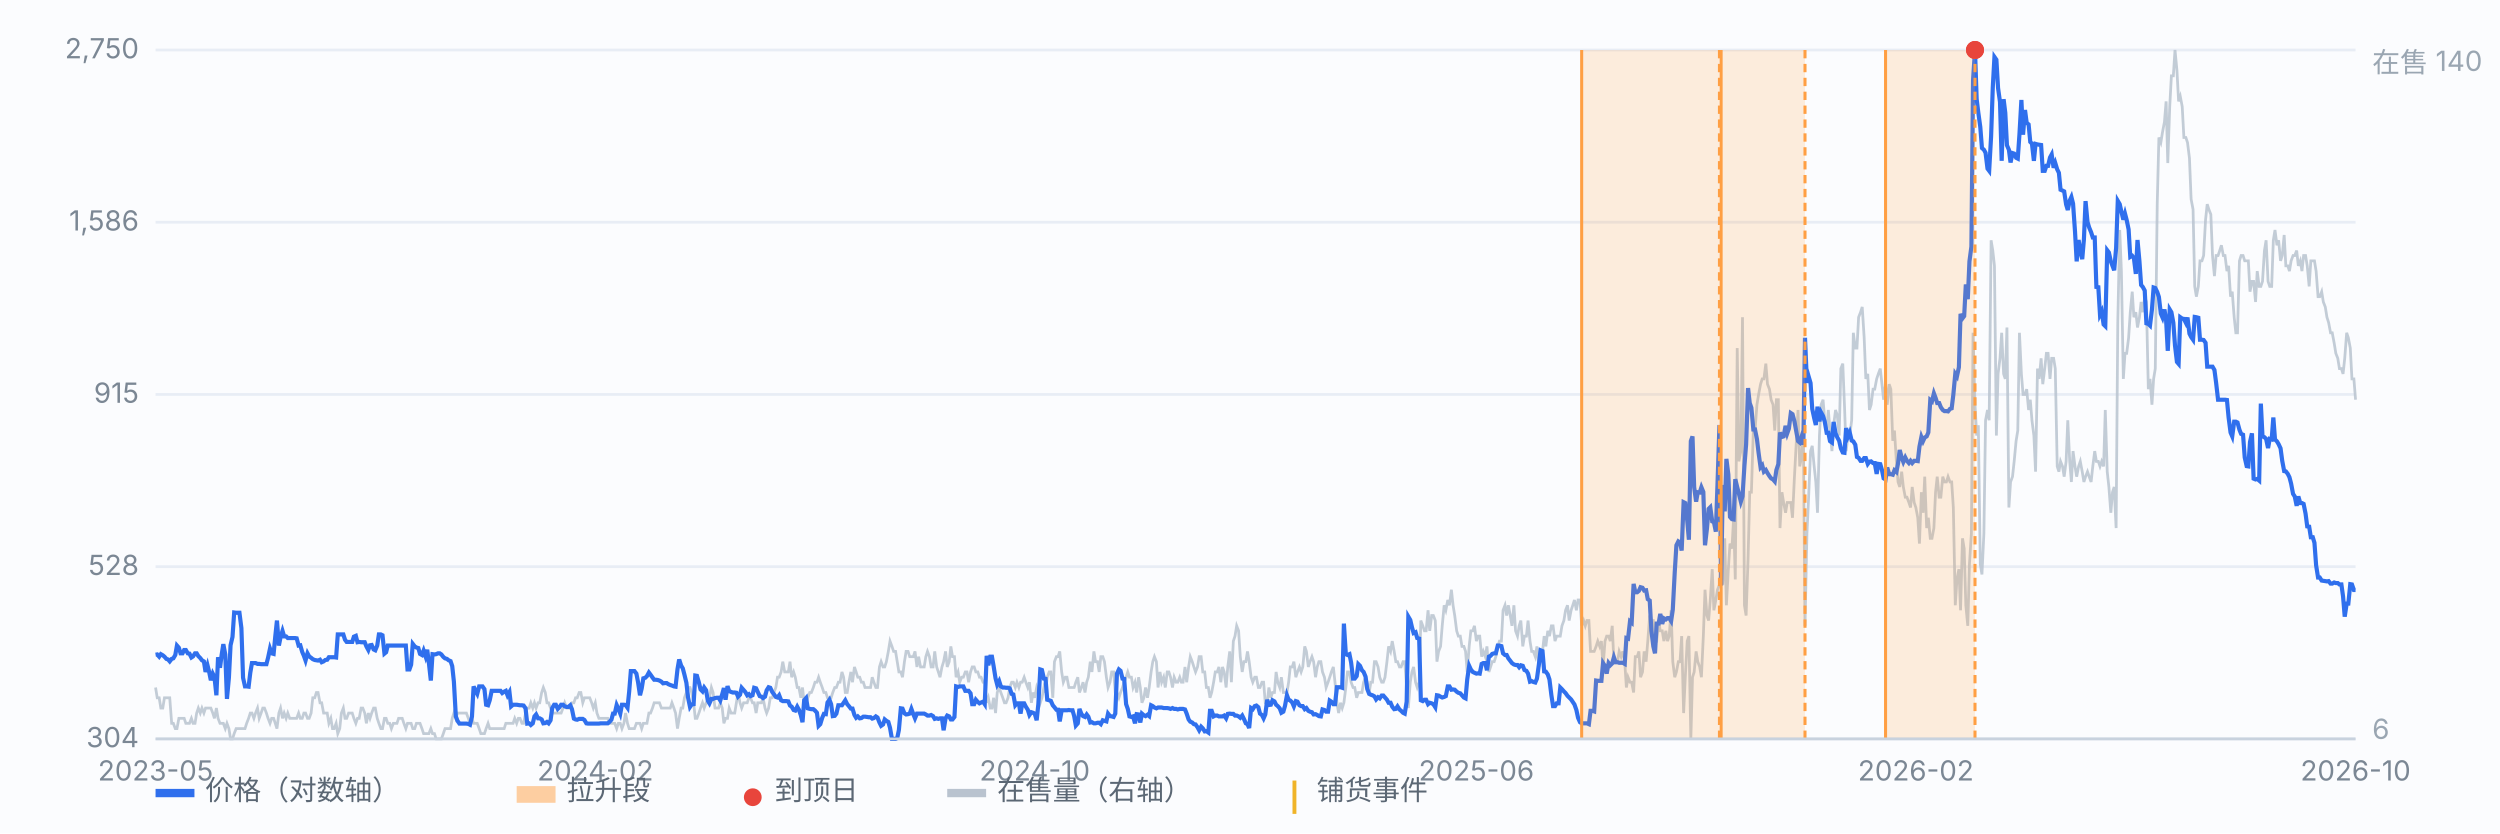
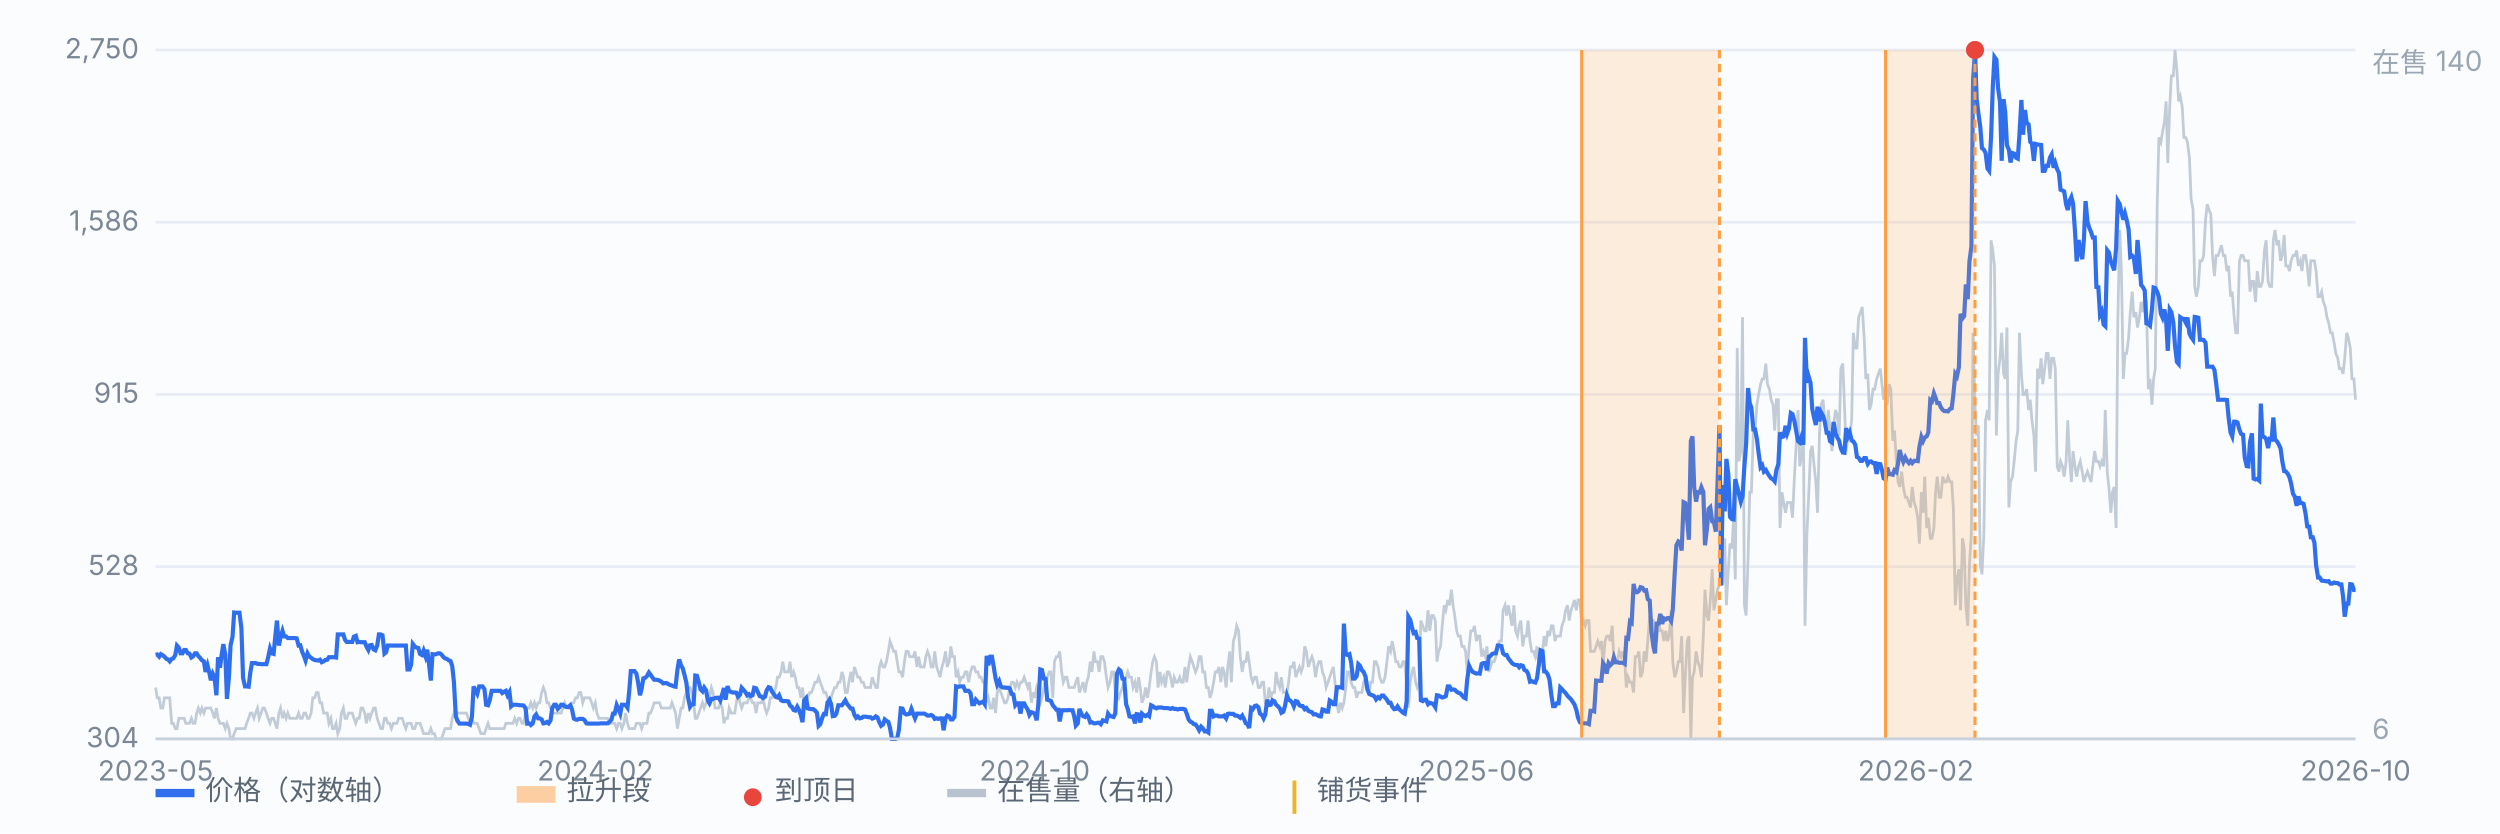
<svg xmlns="http://www.w3.org/2000/svg" viewBox="0 0 900 300" preserveAspectRatio="xMidYMid meet" style="width:100%;max-width:900px;height:auto;display:block" font-family="-apple-system,Segoe UI,Microsoft YaHei,sans-serif" font-size="10">
  <rect x="0" y="0" width="900" height="300" fill="#fbfcfe" />
  <line x1="56" y1="266.0" x2="848" y2="266.0" stroke="#e8edf5" stroke-width="1" />
  <text x="50" y="269.0" text-anchor="end" fill="#7b8794">304</text>
  <line x1="56" y1="204.0" x2="848" y2="204.0" stroke="#e8edf5" stroke-width="1" />
  <text x="50" y="207.0" text-anchor="end" fill="#7b8794">528</text>
  <line x1="56" y1="142.0" x2="848" y2="142.0" stroke="#e8edf5" stroke-width="1" />
  <text x="50" y="145.0" text-anchor="end" fill="#7b8794">915</text>
  <line x1="56" y1="80.0" x2="848" y2="80.0" stroke="#e8edf5" stroke-width="1" />
  <text x="50" y="83.0" text-anchor="end" fill="#7b8794">1,586</text>
  <line x1="56" y1="18.0" x2="848" y2="18.0" stroke="#e8edf5" stroke-width="1" />
  <text x="50" y="21.0" text-anchor="end" fill="#7b8794">2,750</text>
  <path d="M56.0 247.5 L56.6 251.2 L57.3 251.2 L57.9 254.9 L58.6 254.9 L59.2 251.2 L59.9 251.2 L60.5 251.2 L61.1 251.2 L61.8 260.4 L62.4 260.4 L63.1 262.3 L63.7 262.3 L64.4 258.6 L65.0 258.6 L65.7 258.6 L66.3 258.6 L66.9 260.4 L67.6 260.4 L68.2 260.4 L68.9 258.6 L69.5 260.4 L70.2 260.4 L70.8 256.7 L71.4 254.9 L72.1 256.7 L72.7 254.9 L73.4 256.7 L74.0 254.9 L74.7 254.9 L75.3 254.9 L75.9 254.9 L76.6 256.7 L77.2 258.6 L77.9 254.9 L78.5 258.6 L79.2 260.4 L79.8 260.4 L80.4 260.4 L81.1 262.3 L81.7 260.4 L82.4 262.3 L83.0 266.0 L83.7 266.0 L84.3 264.1 L85.0 262.3 L85.6 262.3 L86.2 262.3 L86.9 262.3 L87.5 262.3 L88.2 262.3 L88.8 260.4 L89.5 258.6 L90.1 256.7 L90.7 256.7 L91.4 258.6 L92.0 256.7 L92.7 254.9 L93.3 258.6 L94.0 256.7 L94.6 254.9 L95.2 254.9 L95.9 256.7 L96.5 258.6 L97.2 260.4 L97.8 258.6 L98.5 258.6 L99.1 260.4 L99.7 262.3 L100.4 256.7 L101.0 254.9 L101.7 258.6 L102.3 256.7 L103.0 258.6 L103.6 256.7 L104.3 258.6 L104.9 258.6 L105.5 258.6 L106.2 258.6 L106.8 258.6 L107.5 256.7 L108.1 258.6 L108.8 258.6 L109.4 256.7 L110.0 256.7 L110.7 258.6 L111.3 258.6 L112.0 256.7 L112.6 251.2 L113.3 251.2 L113.9 249.3 L114.5 249.3 L115.2 253.0 L115.8 253.0 L116.5 256.7 L117.1 256.7 L117.8 256.7 L118.4 260.4 L119.1 258.6 L119.7 262.3 L120.3 262.3 L121.0 260.4 L121.6 264.1 L122.3 262.3 L122.9 256.7 L123.6 254.9 L124.2 258.6 L124.8 258.6 L125.5 256.7 L126.1 256.7 L126.8 256.7 L127.4 258.6 L128.1 260.4 L128.7 258.6 L129.3 258.6 L130.0 254.9 L130.6 254.9 L131.3 256.7 L131.9 260.4 L132.6 256.7 L133.2 258.6 L133.8 256.7 L134.5 254.9 L135.1 254.9 L135.8 258.6 L136.4 260.4 L137.1 262.3 L137.7 262.3 L138.4 258.6 L139.0 258.6 L139.6 260.4 L140.3 260.4 L140.9 262.3 L141.6 260.4 L142.2 260.4 L142.9 260.4 L143.5 258.6 L144.1 258.6 L144.8 258.6 L145.4 260.4 L146.1 262.3 L146.7 260.4 L147.4 260.4 L148.0 260.4 L148.6 262.3 L149.3 262.3 L149.9 260.4 L150.6 260.4 L151.2 260.4 L151.9 262.3 L152.5 264.1 L153.2 264.1 L153.8 264.1 L154.4 264.1 L155.1 262.3 L155.7 264.1 L156.4 264.1 L157.0 266.0 L157.7 266.0 L158.3 266.0 L158.9 266.0 L159.6 264.1 L160.2 262.3 L160.9 262.3 L161.5 262.3 L162.2 262.3 L162.8 258.6 L163.4 256.7 L164.1 258.6 L164.7 256.7 L165.4 256.7 L166.0 256.7 L166.7 256.7 L167.3 256.7 L167.9 256.7 L168.6 258.6 L169.2 260.4 L169.9 258.6 L170.5 260.4 L171.2 260.4 L171.8 260.4 L172.5 262.3 L173.1 264.1 L173.7 264.1 L174.4 264.1 L175.0 262.3 L175.7 260.4 L176.3 262.3 L177.0 262.3 L177.6 262.3 L178.2 262.3 L178.9 262.3 L179.5 262.3 L180.2 262.3 L180.8 262.3 L181.5 262.3 L182.1 260.4 L182.7 260.4 L183.4 260.4 L184.0 260.4 L184.7 260.4 L185.3 258.6 L186.0 260.4 L186.6 258.6 L187.2 258.6 L187.9 260.4 L188.5 260.4 L189.2 256.7 L189.8 254.9 L190.5 254.9 L191.1 253.0 L191.8 254.9 L192.4 253.0 L193.0 254.9 L193.7 253.0 L194.3 253.0 L195.0 249.3 L195.6 247.5 L196.3 249.3 L196.9 253.0 L197.5 253.0 L198.2 254.9 L198.8 256.7 L199.5 256.7 L200.1 256.7 L200.8 256.7 L201.4 256.7 L202.0 256.7 L202.7 254.9 L203.3 253.0 L204.0 254.9 L204.6 254.9 L205.3 254.9 L205.9 253.0 L206.6 253.0 L207.2 251.2 L207.8 251.2 L208.5 249.3 L209.1 249.3 L209.8 253.0 L210.4 251.2 L211.1 251.2 L211.7 251.2 L212.3 251.2 L213.0 253.0 L213.6 254.9 L214.3 253.0 L214.9 256.7 L215.6 258.6 L216.2 258.6 L216.8 258.6 L217.5 258.6 L218.1 258.6 L218.8 258.6 L219.4 260.4 L220.1 260.4 L220.7 260.4 L221.3 260.4 L222.0 262.3 L222.6 260.4 L223.3 260.4 L223.9 262.3 L224.6 260.4 L225.2 256.7 L225.9 260.4 L226.5 262.3 L227.1 262.3 L227.8 262.3 L228.4 262.3 L229.1 260.4 L229.7 260.4 L230.4 260.4 L231.0 262.3 L231.6 260.4 L232.3 260.4 L232.9 260.4 L233.6 256.7 L234.2 256.7 L234.9 254.9 L235.5 253.0 L236.1 253.0 L236.8 253.0 L237.4 253.0 L238.1 254.9 L238.7 254.9 L239.4 254.9 L240.0 254.9 L240.6 254.9 L241.3 254.9 L241.9 253.0 L242.6 254.9 L243.2 256.7 L243.9 262.3 L244.5 258.6 L245.2 254.9 L245.8 254.9 L246.4 251.2 L247.1 249.3 L247.7 247.5 L248.4 247.5 L249.0 249.3 L249.7 253.0 L250.3 258.6 L250.9 258.6 L251.6 256.7 L252.2 254.9 L252.9 253.0 L253.5 254.9 L254.2 253.0 L254.8 253.0 L255.4 251.2 L256.1 247.5 L256.7 249.3 L257.4 254.9 L258.0 254.9 L258.7 254.9 L259.3 253.0 L260.0 254.9 L260.6 260.4 L261.2 258.6 L261.9 258.6 L262.5 254.9 L263.2 256.7 L263.8 256.7 L264.5 256.7 L265.1 253.0 L265.7 249.3 L266.4 253.0 L267.0 254.9 L267.7 253.0 L268.3 253.0 L269.0 253.0 L269.6 251.2 L270.2 251.2 L270.9 253.0 L271.5 253.0 L272.2 256.7 L272.8 253.0 L273.5 253.0 L274.1 253.0 L274.7 251.2 L275.4 254.9 L276.0 256.7 L276.7 254.9 L277.3 251.2 L278.0 251.2 L278.6 249.3 L279.3 247.5 L279.9 243.8 L280.5 243.8 L281.2 241.9 L281.8 238.2 L282.5 241.9 L283.1 241.9 L283.8 241.9 L284.4 238.2 L285.0 243.8 L285.7 241.9 L286.3 243.8 L287.0 247.5 L287.6 247.5 L288.3 251.2 L288.9 247.5 L289.5 253.0 L290.2 253.0 L290.8 251.2 L291.5 249.3 L292.1 249.3 L292.8 247.5 L293.4 245.6 L294.1 245.6 L294.7 243.8 L295.3 245.6 L296.0 247.5 L296.6 249.3 L297.3 249.3 L297.9 251.2 L298.6 251.2 L299.2 251.2 L299.8 249.3 L300.5 247.5 L301.1 247.5 L301.8 245.6 L302.4 245.6 L303.1 241.9 L303.7 243.8 L304.3 249.3 L305.0 249.3 L305.6 245.6 L306.3 241.9 L306.9 245.6 L307.6 240.1 L308.2 241.9 L308.8 243.8 L309.5 243.8 L310.1 245.6 L310.8 245.6 L311.4 247.5 L312.1 247.5 L312.7 247.5 L313.4 247.5 L314.0 243.8 L314.6 245.6 L315.3 247.5 L315.9 247.5 L316.6 240.1 L317.2 238.2 L317.9 240.1 L318.5 240.1 L319.1 238.2 L319.8 234.5 L320.4 230.8 L321.1 232.7 L321.7 234.5 L322.4 234.5 L323.0 238.2 L323.6 241.9 L324.3 241.9 L324.9 243.8 L325.6 238.2 L326.2 234.5 L326.9 234.5 L327.5 236.4 L328.1 236.4 L328.8 236.4 L329.4 234.5 L330.1 240.1 L330.7 236.4 L331.4 240.1 L332.0 240.1 L332.7 240.1 L333.3 236.4 L333.9 234.5 L334.6 236.4 L335.2 240.1 L335.9 240.1 L336.5 234.5 L337.2 240.1 L337.8 241.9 L338.4 243.8 L339.1 240.1 L339.7 238.2 L340.4 234.5 L341.0 240.1 L341.7 238.2 L342.3 232.7 L342.9 236.4 L343.6 236.4 L344.2 243.8 L344.9 241.9 L345.5 245.6 L346.2 243.8 L346.8 243.8 L347.5 241.9 L348.1 241.9 L348.7 245.6 L349.4 241.9 L350.0 240.1 L350.7 240.1 L351.3 241.9 L352.0 241.9 L352.6 243.8 L353.2 243.8 L353.9 245.6 L354.5 245.6 L355.2 253.0 L355.8 251.2 L356.5 254.9 L357.1 254.9 L357.7 251.2 L358.4 256.7 L359.0 249.3 L359.7 247.5 L360.3 249.3 L361.0 251.2 L361.6 253.0 L362.2 253.0 L362.9 251.2 L363.5 247.5 L364.2 245.6 L364.8 245.6 L365.5 247.5 L366.1 245.6 L366.8 247.5 L367.4 245.6 L368.0 245.6 L368.7 243.8 L369.3 245.6 L370.0 247.5 L370.6 245.6 L371.3 253.0 L371.9 249.3 L372.5 251.2 L373.2 247.5 L373.8 249.3 L374.5 253.0 L375.1 251.2 L375.8 247.5 L376.4 249.3 L377.0 243.8 L377.7 241.9 L378.3 241.9 L379.0 251.2 L379.6 238.2 L380.3 236.4 L380.9 236.4 L381.5 234.5 L382.2 241.9 L382.8 245.6 L383.5 243.8 L384.1 243.8 L384.8 247.5 L385.4 247.5 L386.1 247.5 L386.7 247.5 L387.3 245.6 L388.0 243.8 L388.6 249.3 L389.3 247.5 L389.9 245.6 L390.6 249.3 L391.2 245.6 L391.8 243.8 L392.5 238.2 L393.1 241.9 L393.8 234.5 L394.4 238.2 L395.1 238.2 L395.7 241.9 L396.3 236.4 L397.0 236.4 L397.6 238.2 L398.3 243.8 L398.9 247.5 L399.6 245.6 L400.2 241.9 L400.9 241.9 L401.5 249.3 L402.1 249.3 L402.8 251.2 L403.4 249.3 L404.1 247.5 L404.7 245.6 L405.4 243.8 L406.0 241.9 L406.6 243.8 L407.3 243.8 L407.9 247.5 L408.6 245.6 L409.2 249.3 L409.9 243.8 L410.5 247.5 L411.1 253.0 L411.8 251.2 L412.4 247.5 L413.1 251.2 L413.7 247.5 L414.4 241.9 L415.0 238.2 L415.6 236.4 L416.3 238.2 L416.9 247.5 L417.6 241.9 L418.2 245.6 L418.9 243.8 L419.5 247.5 L420.2 241.9 L420.8 241.9 L421.4 243.8 L422.1 247.5 L422.7 243.8 L423.4 245.6 L424.0 245.6 L424.7 243.8 L425.3 245.6 L425.9 245.6 L426.6 240.1 L427.2 245.6 L427.9 240.1 L428.5 236.4 L429.2 238.2 L429.8 240.1 L430.4 241.9 L431.1 240.1 L431.7 236.4 L432.4 236.4 L433.0 241.9 L433.7 241.9 L434.3 247.5 L435.0 247.5 L435.6 251.2 L436.2 249.3 L436.9 245.6 L437.5 241.9 L438.2 241.9 L438.8 240.1 L439.5 245.6 L440.1 240.1 L440.7 241.9 L441.4 247.5 L442.0 240.1 L442.7 234.5 L443.3 245.6 L444.0 230.8 L444.6 229.0 L445.2 225.3 L445.9 227.1 L446.5 236.4 L447.2 241.9 L447.8 238.2 L448.5 238.2 L449.1 234.5 L449.7 238.2 L450.4 243.8 L451.0 245.6 L451.7 243.8 L452.3 243.8 L453.0 247.5 L453.6 247.5 L454.3 245.6 L454.9 245.6 L455.5 253.0 L456.2 253.0 L456.8 247.5 L457.5 251.2 L458.1 249.3 L458.8 249.3 L459.4 241.9 L460.0 245.6 L460.7 247.5 L461.3 243.8 L462.0 249.3 L462.6 249.3 L463.3 249.3 L463.9 245.6 L464.5 240.1 L465.2 240.1 L465.8 238.2 L466.5 243.8 L467.1 241.9 L467.8 240.1 L468.4 241.9 L469.0 240.1 L469.7 232.7 L470.3 234.5 L471.0 240.1 L471.6 238.2 L472.3 236.4 L472.9 238.2 L473.6 243.8 L474.2 240.1 L474.8 238.2 L475.5 238.2 L476.1 241.9 L476.8 243.8 L477.4 247.5 L478.1 245.6 L478.7 243.8 L479.3 241.9 L480.0 240.1 L480.6 245.6 L481.3 253.0 L481.9 256.7 L482.6 253.0 L483.2 254.9 L483.8 253.0 L484.5 247.5 L485.1 241.9 L485.8 241.9 L486.4 245.6 L487.1 247.5 L487.7 247.5 L488.4 251.2 L489.0 249.3 L489.6 249.3 L490.3 249.3 L490.9 245.6 L491.6 243.8 L492.2 245.6 L492.9 249.3 L493.5 245.6 L494.1 245.6 L494.8 238.2 L495.4 238.2 L496.1 240.1 L496.7 243.8 L497.4 245.6 L498.0 245.6 L498.6 243.8 L499.3 238.2 L499.9 232.7 L500.6 234.5 L501.2 230.8 L501.9 234.5 L502.5 238.2 L503.1 238.2 L503.8 240.1 L504.4 240.1 L505.1 238.2 L505.7 238.2 L506.4 247.5 L507.0 254.9 L507.7 245.6 L508.3 241.9 L508.9 240.1 L509.6 245.6 L510.2 247.5 L510.9 245.6 L511.5 223.4 L512.2 225.3 L512.8 227.1 L513.4 227.1 L514.1 219.7 L514.7 227.1 L515.4 221.6 L516.0 221.6 L516.7 223.4 L517.3 238.2 L517.9 234.5 L518.6 232.7 L519.2 225.3 L519.9 217.9 L520.5 219.7 L521.2 216.0 L521.8 217.9 L522.5 212.3 L523.1 217.9 L523.7 221.6 L524.4 227.1 L525.0 229.0 L525.7 229.0 L526.3 232.7 L527.0 232.7 L527.6 234.5 L528.2 241.9 L528.9 232.7 L529.5 227.1 L530.2 227.1 L530.8 225.3 L531.5 230.8 L532.1 229.0 L532.7 229.0 L533.4 236.4 L534.0 234.5 L534.7 236.4 L535.3 232.7 L536.0 241.9 L536.6 240.1 L537.2 238.2 L537.9 238.2 L538.5 236.4 L539.2 232.7 L539.8 230.8 L540.5 230.8 L541.1 219.7 L541.8 217.9 L542.4 221.6 L543.0 217.9 L543.7 221.6 L544.3 225.3 L545.0 217.9 L545.6 227.1 L546.3 229.0 L546.9 225.3 L547.5 223.4 L548.2 232.7 L548.8 229.0 L549.5 229.0 L550.1 223.4 L550.8 230.8 L551.4 234.5 L552.0 234.5 L552.7 236.4 L553.3 232.7 L554.0 240.1 L554.6 236.4 L555.3 234.5 L555.9 229.0 L556.5 232.7 L557.2 227.1 L557.8 229.0 L558.5 225.3 L559.1 225.3 L559.8 230.8 L560.4 229.0 L561.1 229.0 L561.7 229.0 L562.3 225.3 L563.0 223.4 L563.6 219.7 L564.3 217.9 L564.9 223.4 L565.6 219.7 L566.2 217.9 L566.8 216.0 L567.5 219.7 L568.1 216.0 L568.8 216.0 L569.4 225.3 L570.1 223.4 L570.7 225.3 L571.3 223.4 L572.0 223.4 L572.6 234.5 L573.3 234.5 L573.9 234.5 L574.6 232.7 L575.2 230.8 L575.9 232.7 L576.5 230.8 L577.1 240.1 L577.8 230.8 L578.4 229.0 L579.1 229.0 L579.7 230.8 L580.4 225.3 L581.0 238.2 L581.6 238.2 L582.3 238.2 L582.9 234.5 L583.6 236.4 L584.2 234.5 L584.9 238.2 L585.5 247.5 L586.1 243.8 L586.8 245.6 L587.4 245.6 L588.1 249.3 L588.7 236.4 L589.4 236.4 L590.0 234.5 L590.6 243.8 L591.3 241.9 L591.9 234.5 L592.6 238.2 L593.2 230.8 L593.9 221.6 L594.5 223.4 L595.2 223.4 L595.8 230.8 L596.4 230.8 L597.1 223.4 L597.7 227.1 L598.4 227.1 L599.0 230.8 L599.7 227.1 L600.3 230.8 L600.9 229.0 L601.6 219.7 L602.2 238.2 L602.9 243.8 L603.5 241.9 L604.2 238.2 L604.8 238.2 L605.4 229.0 L606.1 256.7 L606.7 243.8 L607.4 230.8 L608.0 229.0 L608.7 266.0 L609.3 243.8 L609.9 241.9 L610.6 234.5 L611.2 238.2 L611.9 240.1 L612.5 243.8 L613.2 229.0 L613.8 212.3 L614.5 221.6 L615.1 223.4 L615.7 216.0 L616.4 204.9 L617.0 219.7 L617.7 216.0 L618.3 212.3 L619.0 210.5 L619.6 201.2 L620.2 210.5 L620.9 193.8 L621.5 217.9 L622.2 204.9 L622.8 195.7 L623.5 197.5 L624.1 186.4 L624.7 208.6 L625.4 125.3 L626.0 166.1 L626.7 162.4 L627.3 114.2 L628.0 217.9 L628.6 221.6 L629.3 201.2 L629.9 177.2 L630.5 177.2 L631.2 155.0 L631.8 155.0 L632.5 145.7 L633.1 142.0 L633.8 138.3 L634.4 136.4 L635.0 136.4 L635.7 130.9 L636.3 138.3 L637.0 140.1 L637.6 143.9 L638.3 145.7 L638.9 155.0 L639.5 143.9 L640.2 143.9 L640.8 190.1 L641.5 177.2 L642.1 180.9 L642.8 184.6 L643.4 180.9 L644.0 180.9 L644.7 180.9 L645.3 186.4 L646.0 171.6 L646.6 160.5 L647.3 147.6 L647.9 167.9 L648.6 164.2 L649.2 155.0 L649.8 225.3 L650.5 192.0 L651.1 179.0 L651.8 162.4 L652.4 160.5 L653.1 167.9 L653.7 173.5 L654.3 184.6 L655.0 156.8 L655.6 145.7 L656.3 143.9 L656.9 151.3 L657.6 155.0 L658.2 147.6 L658.8 155.0 L659.5 162.4 L660.1 153.1 L660.8 147.6 L661.4 149.4 L662.1 156.8 L662.7 132.7 L663.4 130.9 L664.0 145.7 L664.6 162.4 L665.3 156.8 L665.9 156.8 L666.6 151.3 L667.2 119.8 L667.9 125.3 L668.5 125.3 L669.1 114.2 L669.8 112.4 L670.4 110.5 L671.1 121.6 L671.7 136.4 L672.4 134.6 L673.0 147.6 L673.6 145.7 L674.3 140.1 L674.9 140.1 L675.6 136.4 L676.2 134.6 L676.9 132.7 L677.5 138.3 L678.1 143.9 L678.8 138.3 L679.4 145.7 L680.1 138.3 L680.7 140.1 L681.4 158.7 L682.0 155.0 L682.7 166.1 L683.3 173.5 L683.9 175.3 L684.6 169.8 L685.2 175.3 L685.9 179.0 L686.5 179.0 L687.2 180.9 L687.8 182.7 L688.4 175.3 L689.1 180.9 L689.7 182.7 L690.4 186.4 L691.0 195.7 L691.7 177.2 L692.3 184.6 L692.9 171.6 L693.6 190.1 L694.2 186.4 L694.9 193.8 L695.5 193.8 L696.2 190.1 L696.8 177.2 L697.4 171.6 L698.1 179.0 L698.7 179.0 L699.4 171.6 L700.0 173.5 L700.7 173.5 L701.3 171.6 L702.0 173.5 L702.6 173.5 L703.2 182.7 L703.9 217.9 L704.5 208.6 L705.2 204.9 L705.8 219.7 L706.5 193.8 L707.1 197.5 L707.7 217.9 L708.4 225.3 L709.0 203.1 L709.7 192.0 L710.3 119.8 L711.0 145.7 L711.6 156.8 L712.2 153.1 L712.9 203.1 L713.5 206.8 L714.2 192.0 L714.8 151.3 L715.5 147.6 L716.1 151.3 L716.8 86.5 L717.4 90.2 L718.0 95.7 L718.7 156.8 L719.3 134.6 L720.0 129.0 L720.6 119.8 L721.3 134.6 L721.9 136.4 L722.5 117.9 L723.2 182.7 L723.8 173.5 L724.5 171.6 L725.1 166.1 L725.8 158.7 L726.4 155.0 L727.0 119.8 L727.7 134.6 L728.3 142.0 L729.0 142.0 L729.6 140.1 L730.3 147.6 L730.9 143.9 L731.5 151.3 L732.2 156.8 L732.8 169.8 L733.5 132.7 L734.1 136.4 L734.8 129.0 L735.4 138.3 L736.1 132.7 L736.7 127.2 L737.3 127.2 L738.0 136.4 L738.6 129.0 L739.3 129.0 L739.9 132.7 L740.6 167.9 L741.2 169.8 L741.8 166.1 L742.5 167.9 L743.1 171.6 L743.8 166.1 L744.4 151.3 L745.1 166.1 L745.7 173.5 L746.3 162.4 L747.0 167.9 L747.6 171.6 L748.3 167.9 L748.9 166.1 L749.6 169.8 L750.2 173.5 L750.8 171.6 L751.5 169.8 L752.1 171.6 L752.8 173.5 L753.4 167.9 L754.1 162.4 L754.7 166.1 L755.4 166.1 L756.0 167.9 L756.6 166.1 L757.3 167.9 L757.9 147.6 L758.6 169.8 L759.2 175.3 L759.9 184.6 L760.5 177.2 L761.1 175.3 L761.8 190.1 L762.4 116.1 L763.1 82.8 L763.7 97.6 L764.4 136.4 L765.0 127.2 L765.6 127.2 L766.3 121.6 L766.9 112.4 L767.6 105.0 L768.2 114.2 L768.9 112.4 L769.5 117.9 L770.2 114.2 L770.8 108.7 L771.4 112.4 L772.1 106.8 L772.7 108.7 L773.4 140.1 L774.0 136.4 L774.7 145.7 L775.3 136.4 L775.9 132.7 L776.6 73.5 L777.2 49.5 L777.9 51.3 L778.5 47.6 L779.2 43.9 L779.8 36.5 L780.4 58.7 L781.1 38.4 L781.7 27.3 L782.4 27.3 L783.0 18.0 L783.7 25.4 L784.3 36.5 L784.9 34.7 L785.6 38.4 L786.2 49.5 L786.9 49.5 L787.5 51.3 L788.2 56.9 L788.8 71.7 L789.5 75.4 L790.1 103.1 L790.7 106.8 L791.4 103.1 L792.0 93.9 L792.7 93.9 L793.3 92.0 L794.0 79.1 L794.6 73.5 L795.2 75.4 L795.9 77.2 L796.5 92.0 L797.2 99.4 L797.8 92.0 L798.5 92.0 L799.1 90.2 L799.7 88.3 L800.4 92.0 L801.0 92.0 L801.7 97.6 L802.3 95.7 L803.0 106.8 L803.6 105.0 L804.3 114.2 L804.9 119.8 L805.5 119.8 L806.2 93.9 L806.8 92.0 L807.5 92.0 L808.1 93.9 L808.8 93.9 L809.4 93.9 L810.0 105.0 L810.7 101.3 L811.3 101.3 L812.0 108.7 L812.6 97.6 L813.3 103.1 L813.9 103.1 L814.5 101.3 L815.2 90.2 L815.8 86.5 L816.5 101.3 L817.1 103.1 L817.8 103.1 L818.4 86.5 L819.0 82.8 L819.7 88.3 L820.3 86.5 L821.0 93.9 L821.6 92.0 L822.3 84.6 L822.9 95.7 L823.6 95.7 L824.2 97.6 L824.8 93.9 L825.5 92.0 L826.1 92.0 L826.8 90.2 L827.4 95.7 L828.1 93.9 L828.7 97.6 L829.3 92.0 L830.0 92.0 L830.6 95.7 L831.3 103.1 L831.9 93.9 L832.6 93.9 L833.2 93.9 L833.8 97.6 L834.5 106.8 L835.1 106.8 L835.8 105.0 L836.4 108.7 L837.1 110.5 L837.7 114.2 L838.3 116.1 L839.0 119.8 L839.6 119.8 L840.3 123.5 L840.9 127.2 L841.6 129.0 L842.2 132.7 L842.9 132.7 L843.5 134.6 L844.1 129.0 L844.8 119.8 L845.4 121.6 L846.1 125.3 L846.7 136.4 L847.4 136.4 L848.0 143.9" fill="none" stroke="#b9c3cf" stroke-width="1" opacity="0.85" />
  <text x="854" y="26" fill="#9aa6b2">在售 140</text>
  <text x="854" y="266" fill="#9aa6b2">6</text>
  <path d="M56.0 235.7 L56.6 235.6 L57.3 236.4 L57.9 235.5 L58.6 235.9 L59.2 236.4 L59.9 237.2 L60.5 237.4 L61.1 238.1 L61.8 237.2 L62.4 237.0 L63.1 235.8 L63.7 232.4 L64.4 233.2 L65.0 235.2 L65.7 235.2 L66.3 234.0 L66.9 234.0 L67.6 235.2 L68.2 235.3 L68.9 236.7 L69.5 236.3 L70.2 235.2 L70.8 235.2 L71.4 236.2 L72.1 236.9 L72.7 237.7 L73.4 238.1 L74.0 241.9 L74.7 239.5 L75.3 241.9 L75.9 244.9 L76.6 242.5 L77.2 243.7 L77.9 250.3 L78.5 236.6 L79.2 240.4 L79.8 235.7 L80.4 231.9 L81.1 235.6 L81.7 251.6 L82.4 244.0 L83.0 232.3 L83.7 229.3 L84.3 220.5 L85.0 220.6 L85.6 220.6 L86.2 220.6 L86.9 226.1 L87.5 244.0 L88.2 247.1 L88.8 247.1 L89.5 247.2 L90.1 242.2 L90.7 238.7 L91.4 238.7 L92.0 238.7 L92.7 239.0 L93.3 239.0 L94.0 239.1 L94.6 239.1 L95.2 239.1 L95.9 239.1 L96.5 236.8 L97.2 233.5 L97.8 235.2 L98.5 235.4 L99.1 229.1 L99.7 223.4 L100.4 232.4 L101.0 229.4 L101.7 227.1 L102.3 229.1 L103.0 229.1 L103.6 229.7 L104.3 229.7 L104.9 229.7 L105.5 229.7 L106.2 229.7 L106.8 229.8 L107.5 232.4 L108.1 232.3 L108.8 234.7 L109.4 236.1 L110.0 237.8 L110.7 235.2 L111.3 236.3 L112.0 236.8 L112.6 237.3 L113.3 237.6 L113.9 237.7 L114.5 237.8 L115.2 237.5 L115.8 238.4 L116.5 238.1 L117.1 237.6 L117.8 237.5 L118.4 236.6 L119.1 236.6 L119.7 236.6 L120.3 236.6 L121.0 236.7 L121.6 228.4 L122.3 228.4 L122.9 228.4 L123.6 228.4 L124.2 230.3 L124.8 231.1 L125.5 231.1 L126.1 231.1 L126.8 231.1 L127.4 229.2 L128.1 228.9 L128.7 231.2 L129.3 231.1 L130.0 231.2 L130.6 231.2 L131.3 231.2 L131.9 232.7 L132.6 234.0 L133.2 232.3 L133.8 232.2 L134.5 233.8 L135.1 234.1 L135.8 232.4 L136.4 228.4 L137.1 228.4 L137.7 228.7 L138.4 235.3 L139.0 234.8 L139.6 232.4 L140.3 232.4 L140.9 232.4 L141.6 232.4 L142.2 232.4 L142.9 232.4 L143.5 232.4 L144.1 232.4 L144.8 232.4 L145.4 232.4 L146.1 232.4 L146.7 241.0 L147.4 241.0 L148.0 239.3 L148.6 231.8 L149.3 232.7 L149.9 233.1 L150.6 233.3 L151.2 235.4 L151.9 235.8 L152.5 234.2 L153.2 236.3 L153.8 233.9 L154.4 238.7 L155.1 245.0 L155.7 235.5 L156.4 235.6 L157.0 235.5 L157.7 235.2 L158.3 235.2 L158.9 235.6 L159.6 236.5 L160.2 237.0 L160.9 237.2 L161.5 237.7 L162.2 238.0 L162.8 239.8 L163.4 245.4 L164.1 257.9 L164.7 259.5 L165.4 260.5 L166.0 260.5 L166.7 260.5 L167.3 260.5 L167.9 260.5 L168.6 260.6 L169.2 260.9 L169.9 258.0 L170.5 247.1 L171.2 248.7 L171.8 249.8 L172.5 247.1 L173.1 247.1 L173.7 247.1 L174.4 248.1 L175.0 253.7 L175.7 253.9 L176.3 252.1 L177.0 248.7 L177.6 248.7 L178.2 248.7 L178.9 248.7 L179.5 248.7 L180.2 248.7 L180.8 249.5 L181.5 249.0 L182.1 248.7 L182.7 250.3 L183.4 249.1 L184.0 254.3 L184.7 253.7 L185.3 253.7 L186.0 253.7 L186.6 253.8 L187.2 253.9 L187.9 253.9 L188.5 254.0 L189.2 255.0 L189.8 260.5 L190.5 260.4 L191.1 261.0 L191.8 260.4 L192.4 257.9 L193.0 257.2 L193.7 258.6 L194.3 258.6 L195.0 259.0 L195.6 260.4 L196.3 260.3 L196.9 259.9 L197.5 260.4 L198.2 259.3 L198.8 254.9 L199.5 253.7 L200.1 253.7 L200.8 255.2 L201.4 254.6 L202.0 253.7 L202.7 253.7 L203.3 254.3 L204.0 254.5 L204.6 254.5 L205.3 253.9 L205.9 255.3 L206.6 258.7 L207.2 259.0 L207.8 259.1 L208.5 258.8 L209.1 258.8 L209.8 258.8 L210.4 259.2 L211.1 260.4 L211.7 260.5 L212.3 260.5 L213.0 260.5 L213.6 260.5 L214.3 260.5 L214.9 260.5 L215.6 260.5 L216.2 260.4 L216.8 260.4 L217.5 260.4 L218.1 260.4 L218.8 260.4 L219.4 259.9 L220.1 259.1 L220.7 256.9 L221.3 256.9 L222.0 253.8 L222.6 255.1 L223.3 256.9 L223.9 253.7 L224.6 253.7 L225.2 253.8 L225.9 254.8 L226.5 249.0 L227.1 241.6 L227.8 241.6 L228.4 241.6 L229.1 242.5 L229.7 245.6 L230.4 250.3 L231.0 247.9 L231.6 244.2 L232.3 244.0 L232.9 243.4 L233.6 242.1 L234.2 242.9 L234.9 243.9 L235.5 244.7 L236.1 244.7 L236.8 244.8 L237.4 245.0 L238.1 245.4 L238.7 246.0 L239.4 245.9 L240.0 245.9 L240.6 246.3 L241.3 246.6 L241.9 246.8 L242.6 247.1 L243.2 247.2 L243.9 240.9 L244.5 237.4 L245.2 239.6 L245.8 240.6 L246.4 242.9 L247.1 245.8 L247.7 251.1 L248.4 254.5 L249.0 253.6 L249.7 253.5 L250.3 243.2 L250.9 243.3 L251.6 245.7 L252.2 248.2 L252.9 248.9 L253.5 247.5 L254.2 248.5 L254.8 252.2 L255.4 253.2 L256.1 251.6 L256.7 251.6 L257.4 251.3 L258.0 251.2 L258.7 251.2 L259.3 252.2 L260.0 249.9 L260.6 247.7 L261.2 251.9 L261.9 247.0 L262.5 248.8 L263.2 249.1 L263.8 249.3 L264.5 249.3 L265.1 249.4 L265.7 250.8 L266.4 250.1 L267.0 247.6 L267.7 248.4 L268.3 249.1 L269.0 250.3 L269.6 249.9 L270.2 250.6 L270.9 250.3 L271.5 247.6 L272.2 247.8 L272.8 249.1 L273.5 250.6 L274.1 250.8 L274.7 251.3 L275.4 250.8 L276.0 248.5 L276.7 247.4 L277.3 247.6 L278.0 249.1 L278.6 249.9 L279.3 250.9 L279.9 251.1 L280.5 250.3 L281.2 252.1 L281.8 252.4 L282.5 252.4 L283.1 252.4 L283.8 252.5 L284.4 254.0 L285.0 254.4 L285.7 255.6 L286.3 255.8 L287.0 254.4 L287.6 255.5 L288.3 257.5 L288.9 260.0 L289.5 252.1 L290.2 251.3 L290.8 255.0 L291.5 255.2 L292.1 255.3 L292.8 255.3 L293.4 255.8 L294.1 256.6 L294.7 261.3 L295.3 260.7 L296.0 258.4 L296.6 257.0 L297.3 257.1 L297.9 252.9 L298.6 251.9 L299.2 253.5 L299.8 257.8 L300.5 257.7 L301.1 256.9 L301.8 253.9 L302.4 253.9 L303.1 253.9 L303.7 253.0 L304.3 252.1 L305.0 253.5 L305.6 254.2 L306.3 255.1 L306.9 255.1 L307.6 257.4 L308.2 258.4 L308.8 257.9 L309.5 258.6 L310.1 258.5 L310.8 258.0 L311.4 258.0 L312.1 258.1 L312.7 258.2 L313.4 258.2 L314.0 258.7 L314.6 258.5 L315.3 257.9 L315.9 258.3 L316.6 260.1 L317.2 261.3 L317.9 260.8 L318.5 259.0 L319.1 259.5 L319.8 259.9 L320.4 262.0 L321.1 266.0 L321.7 266.0 L322.4 266.0 L323.0 265.7 L323.6 262.8 L324.3 255.0 L324.9 255.1 L325.6 256.8 L326.2 257.2 L326.9 257.1 L327.5 256.9 L328.1 255.2 L328.8 257.1 L329.4 258.6 L330.1 256.9 L330.7 256.9 L331.4 256.9 L332.0 256.9 L332.7 256.9 L333.3 257.2 L333.9 257.6 L334.6 257.6 L335.2 257.4 L335.9 257.8 L336.5 258.8 L337.2 258.6 L337.8 258.8 L338.4 258.6 L339.1 258.6 L339.7 262.9 L340.4 258.6 L341.0 257.6 L341.7 257.9 L342.3 259.0 L342.9 259.0 L343.6 258.1 L344.2 247.1 L344.9 247.3 L345.5 247.1 L346.2 247.1 L346.8 247.1 L347.5 248.7 L348.1 248.7 L348.7 248.7 L349.4 249.6 L350.0 253.5 L350.7 253.5 L351.3 251.9 L352.0 252.7 L352.6 253.2 L353.2 252.9 L353.9 252.6 L354.5 253.5 L355.2 236.1 L355.8 239.5 L356.5 236.4 L357.1 236.4 L357.7 239.8 L358.4 244.2 L359.0 246.5 L359.7 245.2 L360.3 247.1 L361.0 247.5 L361.6 247.5 L362.2 247.6 L362.9 247.6 L363.5 247.8 L364.2 249.8 L364.8 250.0 L365.5 253.9 L366.1 253.2 L366.8 253.2 L367.4 256.9 L368.0 253.2 L368.7 253.2 L369.3 254.4 L370.0 255.5 L370.6 257.4 L371.3 256.4 L371.9 256.6 L372.5 256.9 L373.2 259.3 L373.8 253.5 L374.5 241.0 L375.1 241.2 L375.8 244.3 L376.4 244.4 L377.0 251.9 L377.7 252.1 L378.3 252.3 L379.0 253.9 L379.6 254.6 L380.3 255.5 L380.9 255.5 L381.5 259.7 L382.2 255.7 L382.8 255.7 L383.5 255.7 L384.1 255.7 L384.8 255.6 L385.4 255.7 L386.1 255.7 L386.7 257.8 L387.3 261.2 L388.0 260.4 L388.6 255.2 L389.3 257.0 L389.9 257.8 L390.6 258.1 L391.2 257.2 L391.8 258.0 L392.5 260.1 L393.1 260.0 L393.8 260.4 L394.4 260.4 L395.1 260.2 L395.7 260.2 L396.3 260.7 L397.0 259.3 L397.6 259.5 L398.3 259.7 L398.9 256.9 L399.6 257.8 L400.2 257.9 L400.9 258.1 L401.5 256.9 L402.1 242.5 L402.8 241.0 L403.4 241.5 L404.1 244.3 L404.7 244.4 L405.4 253.5 L406.0 255.2 L406.6 257.9 L407.3 258.1 L407.9 257.9 L408.6 260.4 L409.2 257.1 L409.9 257.2 L410.5 260.1 L411.1 256.9 L411.8 257.5 L412.4 257.8 L413.1 257.3 L413.7 257.8 L414.4 253.9 L415.0 254.2 L415.6 254.7 L416.3 255.0 L416.9 254.7 L417.6 254.7 L418.2 254.7 L418.9 254.9 L419.5 254.9 L420.2 254.9 L420.8 255.0 L421.4 255.2 L422.1 254.9 L422.7 255.2 L423.4 255.2 L424.0 255.4 L424.7 255.2 L425.3 255.2 L425.9 255.2 L426.6 255.4 L427.2 256.9 L427.9 259.0 L428.5 259.8 L429.2 260.1 L429.8 260.7 L430.4 260.8 L431.1 261.8 L431.7 262.9 L432.4 261.6 L433.0 262.2 L433.7 263.3 L434.3 263.2 L435.0 263.7 L435.6 255.9 L436.2 255.9 L436.9 257.9 L437.5 257.6 L438.2 257.6 L438.8 257.9 L439.5 257.9 L440.1 257.9 L440.7 257.6 L441.4 258.6 L442.0 257.0 L442.7 256.9 L443.3 257.0 L444.0 257.0 L444.6 257.6 L445.2 257.6 L445.9 257.9 L446.5 258.4 L447.2 257.6 L447.8 258.8 L448.5 260.4 L449.1 260.7 L449.7 262.1 L450.4 254.9 L451.0 255.3 L451.7 254.2 L452.3 254.0 L453.0 254.6 L453.6 256.9 L454.3 257.4 L454.9 258.6 L455.5 257.2 L456.2 251.9 L456.8 253.8 L457.5 253.7 L458.1 252.1 L458.8 252.5 L459.4 253.7 L460.0 254.2 L460.7 255.0 L461.3 256.6 L462.0 256.2 L462.6 254.1 L463.3 250.3 L463.9 251.9 L464.5 252.2 L465.2 252.9 L465.8 254.3 L466.5 252.4 L467.1 252.6 L467.8 253.9 L468.4 254.2 L469.0 254.2 L469.7 255.3 L470.3 254.9 L471.0 255.9 L471.6 256.2 L472.3 256.4 L472.9 257.2 L473.6 257.1 L474.2 257.4 L474.8 257.8 L475.5 257.9 L476.1 255.4 L476.8 255.6 L477.4 256.2 L478.1 256.2 L478.7 252.2 L479.3 252.6 L480.0 253.5 L480.6 253.5 L481.3 247.4 L481.9 247.4 L482.6 247.4 L483.2 247.6 L483.8 224.5 L484.5 235.5 L485.1 235.8 L485.8 235.5 L486.4 238.5 L487.1 244.3 L487.7 244.3 L488.4 243.4 L489.0 239.1 L489.6 239.7 L490.3 241.3 L490.9 241.9 L491.6 243.6 L492.2 248.0 L492.9 249.8 L493.5 250.1 L494.1 250.3 L494.8 250.7 L495.4 251.8 L496.1 251.0 L496.7 251.4 L497.4 250.4 L498.0 250.4 L498.6 251.1 L499.3 251.9 L499.9 253.0 L500.6 253.0 L501.2 254.4 L501.9 255.3 L502.5 255.2 L503.1 254.3 L503.8 255.4 L504.4 255.9 L505.1 256.6 L505.7 256.9 L506.4 252.6 L507.0 222.0 L507.7 223.2 L508.3 225.8 L508.9 227.9 L509.6 227.6 L510.2 229.7 L510.9 229.9 L511.5 252.1 L512.2 252.4 L512.8 251.9 L513.4 251.9 L514.1 253.5 L514.7 253.0 L515.4 253.2 L516.0 253.5 L516.7 254.6 L517.3 250.3 L517.9 250.4 L518.6 250.8 L519.2 251.1 L519.9 250.9 L520.5 250.6 L521.2 247.1 L521.8 247.1 L522.5 248.3 L523.1 248.2 L523.7 248.3 L524.4 249.0 L525.0 249.4 L525.7 249.6 L526.3 250.3 L527.0 251.1 L527.6 251.4 L528.2 244.6 L528.9 239.7 L529.5 241.0 L530.2 241.9 L530.8 242.2 L531.5 242.5 L532.1 242.4 L532.7 242.5 L533.4 239.0 L534.0 238.7 L534.7 238.7 L535.3 241.3 L536.0 236.4 L536.6 236.1 L537.2 235.4 L537.9 235.2 L538.5 235.2 L539.2 232.4 L539.8 232.4 L540.5 232.6 L541.1 235.2 L541.8 235.8 L542.4 235.8 L543.0 237.0 L543.7 237.9 L544.3 238.7 L545.0 239.2 L545.6 239.4 L546.3 239.4 L546.9 240.2 L547.5 239.5 L548.2 239.7 L548.8 241.2 L549.5 241.5 L550.1 242.5 L550.8 245.4 L551.4 245.2 L552.0 245.5 L552.7 245.7 L553.3 244.3 L554.0 239.2 L554.6 234.1 L555.3 234.4 L555.9 241.7 L556.5 241.8 L557.2 242.8 L557.8 244.6 L558.5 250.3 L559.1 254.2 L559.8 254.2 L560.4 253.2 L561.1 253.2 L561.7 247.5 L562.3 248.1 L563.0 248.9 L563.6 249.5 L564.3 250.5 L564.9 251.1 L565.6 251.8 L566.2 252.7 L566.8 253.6 L567.5 255.6 L568.1 258.4 L568.8 260.0 L569.4 260.4 L570.1 260.4 L570.7 260.4 L571.3 260.4 L572.0 260.7 L572.6 255.9 L573.3 255.9 L573.9 256.1 L574.6 245.0 L575.2 245.1 L575.9 245.1 L576.5 245.1 L577.1 238.7 L577.8 239.8 L578.4 242.5 L579.1 238.7 L579.7 239.5 L580.4 238.8 L581.0 236.6 L581.6 238.4 L582.3 238.4 L582.9 238.6 L583.6 238.6 L584.2 238.6 L584.9 239.0 L585.5 229.7 L586.1 229.9 L586.8 223.7 L587.4 224.2 L588.1 210.2 L588.7 213.2 L589.4 213.2 L590.0 212.7 L590.6 211.4 L591.3 211.6 L591.9 212.6 L592.6 212.5 L593.2 215.7 L593.9 216.2 L594.5 227.1 L595.2 232.7 L595.8 235.2 L596.4 224.5 L597.1 224.5 L597.7 221.0 L598.4 224.6 L599.0 222.6 L599.7 223.0 L600.3 222.5 L600.9 222.5 L601.6 223.6 L602.2 219.5 L602.9 206.1 L603.5 196.3 L604.2 194.9 L604.8 195.3 L605.4 198.2 L606.1 180.8 L606.7 181.1 L607.4 187.4 L608.0 194.3 L608.7 158.8 L609.3 157.1 L609.9 175.4 L610.6 180.6 L611.2 177.2 L611.9 177.3 L612.5 175.4 L613.2 177.1 L613.8 196.3 L614.5 190.3 L615.1 183.2 L615.7 182.6 L616.4 187.7 L617.0 187.9 L617.7 191.4 L618.3 174.3 L619.0 153.0 L619.6 210.8 L620.2 174.6 L620.9 184.1 L621.5 165.2 L622.2 170.8 L622.8 186.1 L623.5 186.9 L624.1 187.0 L624.7 172.5 L625.4 175.4 L626.0 177.7 L626.7 180.6 L627.3 178.7 L628.0 167.6 L628.6 160.0 L629.3 139.7 L629.9 145.1 L630.5 146.8 L631.2 154.6 L631.8 154.6 L632.5 158.1 L633.1 163.1 L633.8 168.2 L634.4 167.5 L635.0 169.8 L635.7 169.2 L636.3 170.3 L637.0 171.4 L637.6 172.2 L638.3 172.6 L638.9 173.3 L639.5 169.2 L640.2 167.1 L640.8 155.7 L641.5 157.3 L642.1 157.1 L642.8 153.3 L643.4 156.0 L644.0 154.3 L644.7 148.7 L645.3 149.1 L646.0 151.7 L646.6 155.0 L647.3 158.8 L647.9 159.3 L648.6 157.1 L649.2 160.1 L649.8 121.6 L650.5 137.8 L651.1 135.5 L651.8 137.9 L652.4 147.2 L653.1 150.5 L653.7 153.0 L654.3 146.4 L655.0 151.7 L655.6 148.5 L656.3 149.8 L656.9 151.8 L657.6 155.8 L658.2 155.8 L658.8 158.8 L659.5 159.3 L660.1 151.9 L660.8 156.0 L661.4 157.4 L662.1 158.7 L662.7 161.4 L663.4 162.9 L664.0 163.0 L664.6 154.1 L665.3 157.1 L665.9 155.7 L666.6 158.6 L667.2 158.9 L667.9 160.1 L668.5 164.5 L669.1 164.8 L669.8 165.9 L670.4 165.9 L671.1 164.9 L671.7 164.9 L672.4 167.0 L673.0 166.2 L673.6 166.1 L674.3 166.7 L674.9 166.7 L675.6 170.6 L676.2 167.0 L676.9 167.1 L677.5 169.2 L678.1 172.2 L678.8 172.6 L679.4 168.3 L680.1 170.7 L680.7 170.7 L681.4 170.9 L682.0 169.3 L682.7 169.9 L683.3 166.8 L683.9 162.0 L684.6 164.7 L685.2 166.3 L685.9 164.7 L686.5 165.9 L687.2 166.7 L687.8 165.9 L688.4 166.7 L689.1 165.9 L689.7 165.9 L690.4 166.0 L691.0 160.8 L691.7 157.3 L692.3 158.8 L692.9 157.5 L693.6 157.1 L694.2 155.7 L694.9 144.0 L695.5 144.5 L696.2 141.6 L696.8 143.2 L697.4 145.1 L698.1 145.1 L698.7 146.6 L699.4 147.6 L700.0 148.0 L700.7 148.0 L701.3 148.1 L702.0 147.2 L702.6 147.0 L703.2 142.1 L703.9 134.6 L704.5 135.5 L705.2 132.2 L705.8 113.0 L706.5 114.6 L707.1 113.8 L707.7 102.4 L708.4 107.7 L709.0 94.1 L709.7 88.8 L710.3 28.8 L711.0 18.0 L711.6 35.7 L712.2 40.6 L712.9 45.7 L713.5 53.3 L714.2 53.9 L714.8 55.0 L715.5 60.7 L716.1 61.5 L716.8 49.0 L717.4 31.5 L718.0 20.5 L718.7 21.5 L719.3 31.7 L720.0 36.7 L720.6 57.9 L721.3 35.7 L721.9 40.6 L722.5 52.3 L723.2 53.9 L723.8 58.5 L724.5 55.1 L725.1 55.3 L725.8 56.8 L726.4 57.1 L727.0 48.4 L727.7 36.0 L728.3 48.5 L729.0 39.6 L729.6 44.2 L730.3 44.8 L730.9 51.1 L731.5 51.7 L732.2 57.9 L732.8 51.8 L733.5 52.0 L734.1 52.1 L734.8 52.2 L735.4 61.5 L736.1 61.5 L736.7 59.7 L737.3 59.7 L738.0 56.7 L738.6 55.6 L739.3 60.4 L739.9 58.7 L740.6 61.0 L741.2 62.2 L741.8 68.3 L742.5 68.6 L743.1 68.9 L743.8 73.6 L744.4 75.6 L745.1 72.2 L745.7 70.9 L746.3 73.3 L747.0 83.3 L747.6 94.1 L748.3 86.4 L748.9 90.3 L749.6 93.3 L750.2 86.3 L750.8 72.4 L751.5 79.9 L752.1 81.9 L752.8 83.6 L753.4 85.5 L754.1 85.5 L754.7 103.3 L755.4 103.4 L756.0 113.3 L756.6 112.1 L757.3 116.8 L757.9 117.4 L758.6 90.1 L759.2 90.9 L759.9 94.1 L760.5 95.7 L761.1 97.3 L761.8 89.3 L762.4 72.3 L763.1 73.5 L763.7 76.2 L764.4 79.1 L765.0 76.9 L765.6 79.2 L766.3 82.6 L766.9 92.5 L767.6 92.1 L768.2 92.9 L768.9 98.6 L769.5 86.4 L770.2 94.1 L770.8 102.6 L771.4 103.3 L772.1 104.6 L772.7 116.4 L773.4 116.6 L774.0 117.2 L774.7 111.4 L775.3 103.5 L775.9 103.7 L776.6 105.1 L777.2 106.9 L777.9 112.9 L778.5 114.3 L779.2 111.4 L779.8 115.3 L780.4 126.3 L781.1 111.4 L781.7 112.4 L782.4 116.2 L783.0 124.4 L783.7 130.3 L784.3 131.0 L784.9 114.2 L785.6 114.7 L786.2 114.8 L786.9 116.2 L787.5 114.3 L788.2 120.1 L788.8 121.3 L789.5 122.3 L790.1 114.1 L790.7 114.2 L791.4 114.4 L792.0 122.3 L792.7 122.3 L793.3 122.4 L794.0 123.4 L794.6 132.0 L795.2 132.0 L795.9 132.0 L796.5 132.0 L797.2 133.2 L797.8 137.8 L798.5 143.9 L799.1 143.9 L799.7 143.9 L800.4 143.9 L801.0 143.9 L801.7 144.0 L802.3 150.3 L803.0 155.7 L803.6 157.1 L804.3 151.8 L804.9 151.8 L805.5 152.1 L806.2 154.7 L806.8 156.2 L807.5 156.5 L808.1 164.7 L808.8 167.8 L809.4 167.9 L810.0 159.1 L810.7 156.0 L811.3 172.3 L812.0 172.6 L812.6 172.4 L813.3 173.0 L813.9 145.3 L814.5 157.1 L815.2 157.4 L815.8 158.0 L816.5 161.3 L817.1 158.0 L817.8 158.2 L818.4 150.3 L819.0 158.2 L819.7 158.9 L820.3 159.9 L821.0 161.4 L821.6 165.9 L822.3 169.6 L822.9 169.7 L823.6 170.6 L824.2 171.8 L824.8 174.1 L825.5 177.8 L826.1 178.7 L826.8 182.1 L827.4 178.7 L828.1 181.1 L828.7 181.1 L829.3 181.4 L830.0 184.9 L830.6 189.5 L831.3 189.6 L831.9 193.4 L832.6 193.4 L833.2 195.4 L833.8 203.5 L834.5 207.9 L835.1 207.9 L835.8 209.0 L836.4 209.1 L837.1 209.2 L837.7 209.3 L838.3 209.2 L839.0 210.1 L839.6 210.1 L840.3 209.7 L840.9 209.9 L841.6 209.9 L842.2 210.4 L842.9 210.4 L843.5 214.7 L844.1 222.0 L844.8 217.3 L845.4 217.3 L846.1 210.3 L846.7 210.4 L847.4 212.4 L848.0 212.4" fill="none" stroke="#2f6fed" stroke-width="1.5" />
  <rect x="569.4" y="18" width="49.5" height="248" fill="#ff9f43" opacity="0.18" />
  <line x1="569.4" y1="18" x2="569.4" y2="266" stroke="#ff9f43" stroke-width="1.1" />
  <line x1="619.0" y1="18" x2="619.0" y2="266" stroke="#ff9f43" stroke-width="1.1" stroke-dasharray="3 2" />
-   <circle cx="711.0" cy="18.0" r="3.2" fill="#e8453c" />
-   <rect x="619.6" y="18" width="30.2" height="248" fill="#ff9f43" opacity="0.18" />
-   <line x1="619.6" y1="18" x2="619.6" y2="266" stroke="#ff9f43" stroke-width="1.1" />
-   <line x1="649.8" y1="18" x2="649.8" y2="266" stroke="#ff9f43" stroke-width="1.1" stroke-dasharray="3 2" />
  <circle cx="711.0" cy="18.0" r="3.2" fill="#e8453c" />
  <rect x="678.8" y="18" width="32.2" height="248" fill="#ff9f43" opacity="0.18" />
  <line x1="678.8" y1="18" x2="678.8" y2="266" stroke="#ff9f43" stroke-width="1.1" />
  <line x1="711.0" y1="18" x2="711.0" y2="266" stroke="#ff9f43" stroke-width="1.1" stroke-dasharray="3 2" />
  <circle cx="711.0" cy="18.0" r="3.2" fill="#e8453c" />
  <line x1="56" y1="266" x2="848" y2="266" stroke="#c8d2de" stroke-width="1" />
  <text x="56.0" y="281" text-anchor="middle" fill="#7b8794">2023-05</text>
  <text x="214.3" y="281" text-anchor="middle" fill="#7b8794">2024-02</text>
  <text x="372.5" y="281" text-anchor="middle" fill="#7b8794">2024-10</text>
  <text x="531.5" y="281" text-anchor="middle" fill="#7b8794">2025-06</text>
  <text x="689.7" y="281" text-anchor="middle" fill="#7b8794">2026-02</text>
  <text x="848.0" y="281" text-anchor="middle" fill="#7b8794">2026-10</text>
  <g transform="translate(56,292)">
    <rect x="0" y="-8" width="14" height="3" fill="#2f6fed" />
    <text x="18" y="-4" fill="#5b6774">价格（对数轴）</text>
    <rect x="130" y="-9" width="14" height="6" fill="#ff9f43" opacity="0.5" />
    <text x="148" y="-4" fill="#5b6774">拉升段</text>
    <circle cx="215" cy="-5" r="3.2" fill="#e8453c" />
    <text x="223" y="-4" fill="#5b6774">到顶日</text>
    <rect x="285" y="-8" width="14" height="3" fill="#b9c3cf" />
    <text x="303" y="-4" fill="#5b6774">在售量（右轴）</text>
    <line x1="410" y1="-11" x2="410" y2="1" stroke="#f0b429" stroke-width="1.4" />
    <text x="418" y="-4" fill="#5b6774">铺货事件</text>
  </g>
</svg>
